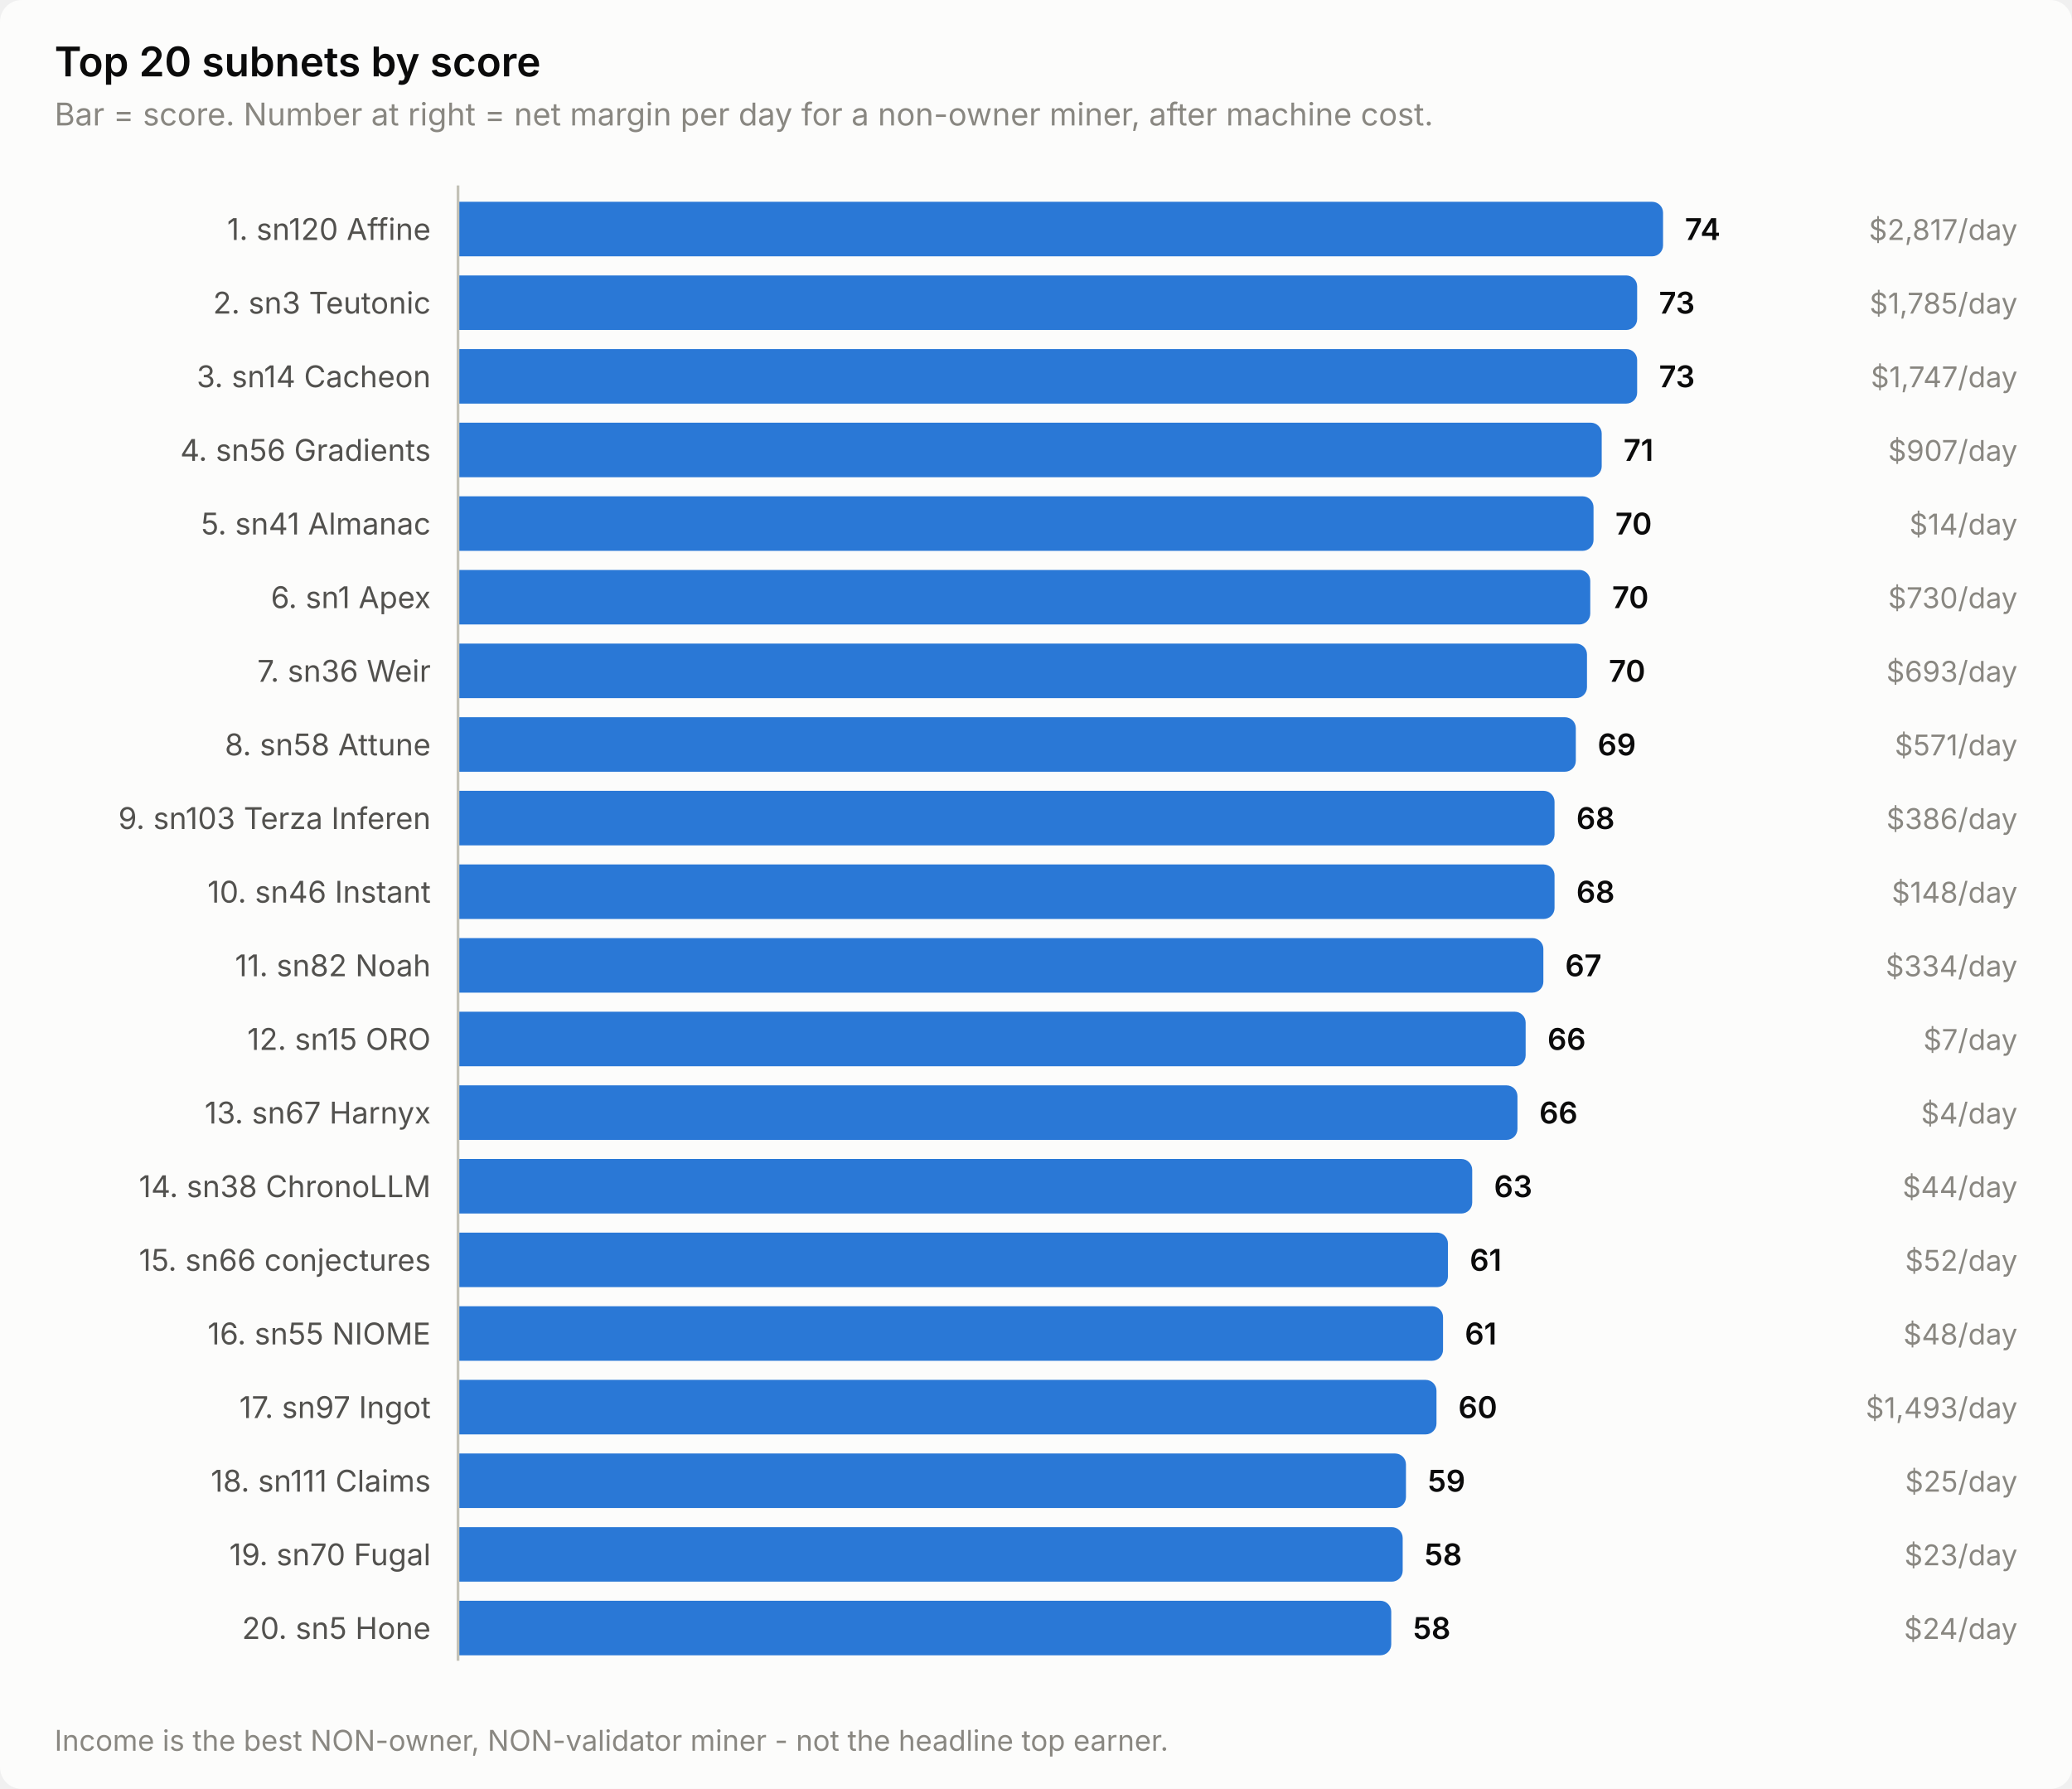
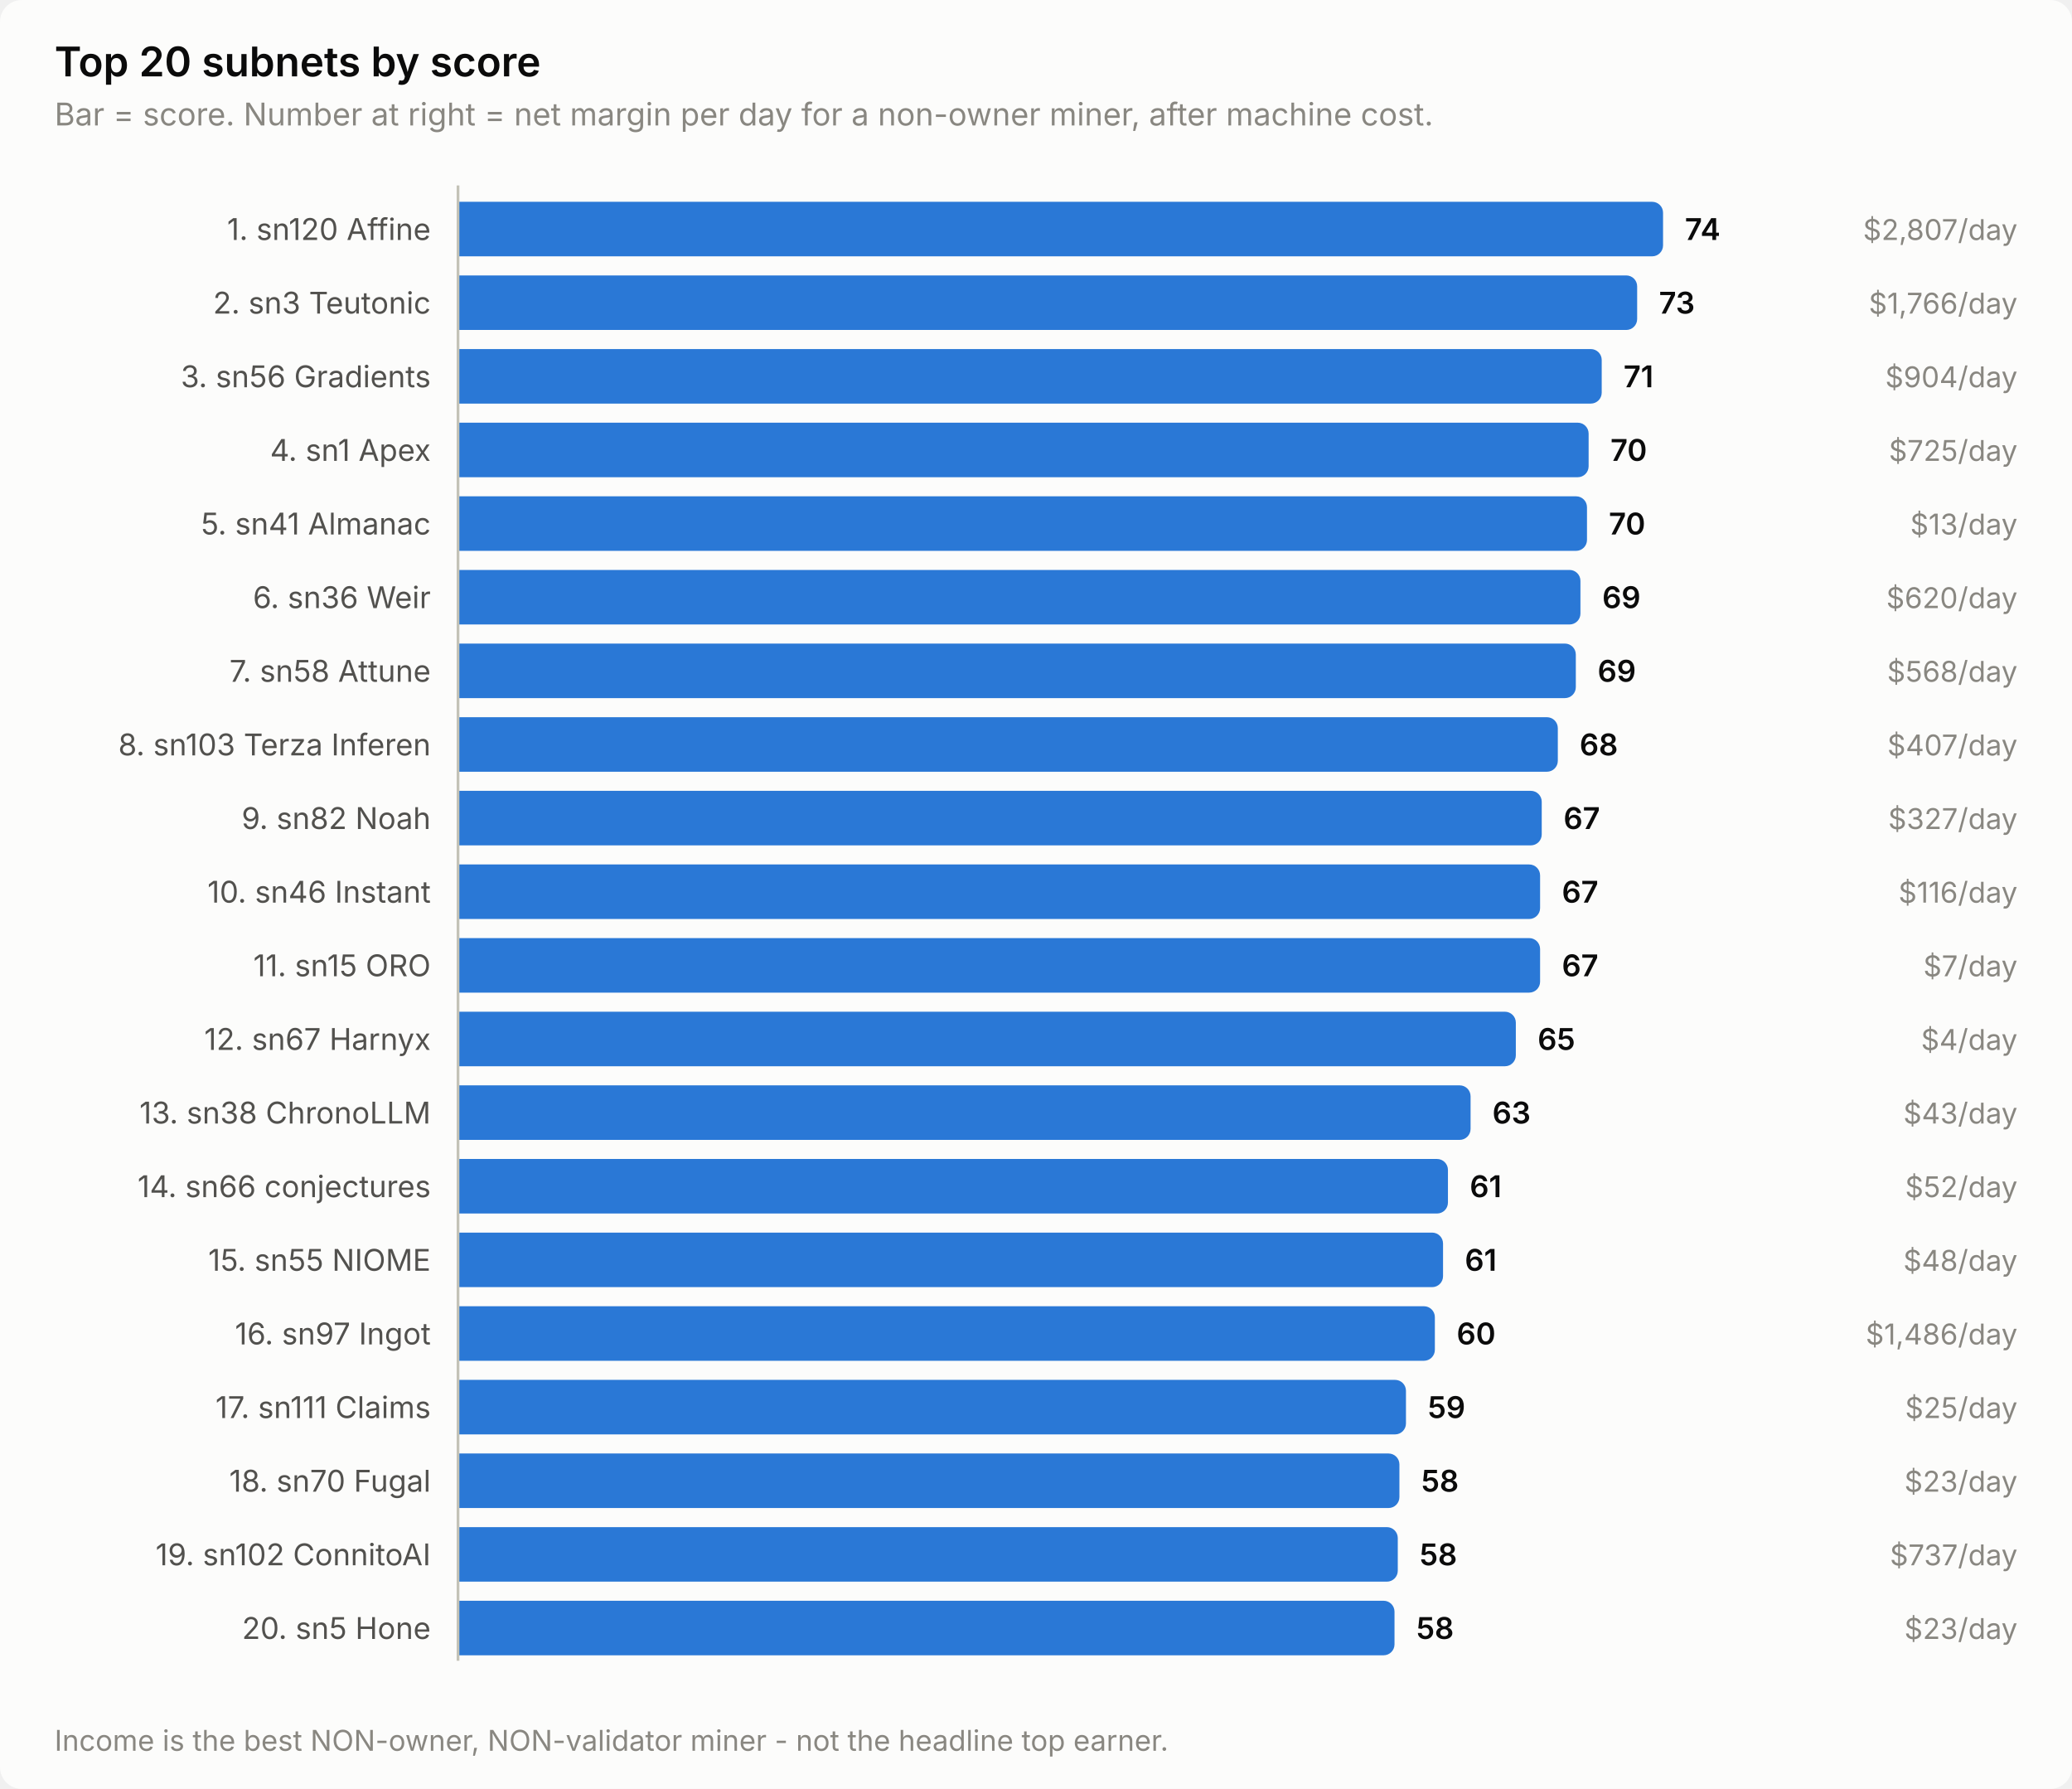
<svg xmlns="http://www.w3.org/2000/svg" width="760" height="656" viewBox="0 0 760 656" role="img" aria-label="Top 20 subnets by score">
  <style>
    text { font-family: system-ui, -apple-system, 'Segoe UI', sans-serif; }
    .t-title { font-size: 15px; font-weight: 600; }
    .t-sub { font-size: 11.5px; }
    .t-lab { font-size: 11px; }
    .t-val { font-size: 11px; font-weight: 600; font-variant-numeric: tabular-nums; }
    .t-tick { font-size: 10.5px; font-variant-numeric: tabular-nums; }

    .surface { fill: #fcfcfb; }
    .ink { fill: #0b0b0b; }
    .ink2 { fill: #52514e; }
    .muted { fill: #898781; }
    .grid { stroke: #e1e0d9; }
    .axis { stroke: #c3c2b7; }
    .accent { fill: #2a78d6; }
    .critical { fill: #d03b3b; }
    .deemph { fill: #d8d7d0; }

    @media (prefers-color-scheme: dark) {
      .surface { fill: #1a1a19; }
      .ink { fill: #ffffff; }
      .ink2 { fill: #c3c2b7; }
      .muted { fill: #898781; }
      .grid { stroke: #2c2c2a; }
      .axis { stroke: #383835; }
      .accent { fill: #3987e5; }
      .deemph { fill: #3a3a37; }
    }
</style>
  <rect class="surface" width="760" height="656" rx="8" />
  <text class="ink t-title" x="20" y="28">Top 20 subnets by score</text>
  <text class="muted t-sub" x="20" y="46">Bar = score. Number at right = net margin per day for a non-owner miner, after machine cost.</text>
  <text class="ink2 t-lab" x="158" y="88" text-anchor="end">1. sn120 Affine</text>
  <path class="accent" d="M168.0,74.0 H606.0 a4.0,4.0 0 0 1 4.0,4.0 V90.0 a4.0,4.0 0 0 1 -4.0,4.0 H168.0 Z" />
  <text class="ink t-val" x="618.0" y="88">74</text>
-   <text class="muted t-tick" x="740" y="88" text-anchor="end">$2,817/day</text>
+   <text class="muted t-tick" x="740" y="88" text-anchor="end">$2,807/day</text>
  <text class="ink2 t-lab" x="158" y="115" text-anchor="end">2. sn3 Teutonic</text>
  <path class="accent" d="M168.0,101.0 H596.5 a4.0,4.0 0 0 1 4.0,4.0 V117.0 a4.0,4.0 0 0 1 -4.0,4.0 H168.0 Z" />
  <text class="ink t-val" x="608.5" y="115">73</text>
-   <text class="muted t-tick" x="740" y="115" text-anchor="end">$1,785/day</text>
-   <text class="ink2 t-lab" x="158" y="142" text-anchor="end">3. sn14 Cacheon</text>
-   <path class="accent" d="M168.0,128.0 H596.5 a4.0,4.0 0 0 1 4.0,4.0 V144.0 a4.0,4.0 0 0 1 -4.0,4.0 H168.0 Z" />
-   <text class="ink t-val" x="608.5" y="142">73</text>
-   <text class="muted t-tick" x="740" y="142" text-anchor="end">$1,747/day</text>
-   <text class="ink2 t-lab" x="158" y="169" text-anchor="end">4. sn56 Gradients</text>
-   <path class="accent" d="M168.0,155.0 H583.5 a4.0,4.0 0 0 1 4.0,4.0 V171.0 a4.0,4.0 0 0 1 -4.0,4.0 H168.0 Z" />
-   <text class="ink t-val" x="595.5" y="169">71</text>
-   <text class="muted t-tick" x="740" y="169" text-anchor="end">$907/day</text>
+   <text class="muted t-tick" x="740" y="115" text-anchor="end">$1,766/day</text>
+   <text class="ink2 t-lab" x="158" y="142" text-anchor="end">3. sn56 Gradients</text>
+   <path class="accent" d="M168.0,128.0 H583.5 a4.0,4.0 0 0 1 4.0,4.0 V144.0 a4.0,4.0 0 0 1 -4.0,4.0 H168.0 Z" />
+   <text class="ink t-val" x="595.5" y="142">71</text>
+   <text class="muted t-tick" x="740" y="142" text-anchor="end">$904/day</text>
+   <text class="ink2 t-lab" x="158" y="169" text-anchor="end">4. sn1 Apex</text>
+   <path class="accent" d="M168.0,155.0 H578.7 a4.0,4.0 0 0 1 4.0,4.0 V171.0 a4.0,4.0 0 0 1 -4.0,4.0 H168.0 Z" />
+   <text class="ink t-val" x="590.7" y="169">70</text>
+   <text class="muted t-tick" x="740" y="169" text-anchor="end">$725/day</text>
  <text class="ink2 t-lab" x="158" y="196" text-anchor="end">5. sn41 Almanac</text>
-   <path class="accent" d="M168.0,182.0 H580.5 a4.0,4.0 0 0 1 4.0,4.0 V198.0 a4.0,4.0 0 0 1 -4.0,4.0 H168.0 Z" />
-   <text class="ink t-val" x="592.5" y="196">70</text>
-   <text class="muted t-tick" x="740" y="196" text-anchor="end">$14/day</text>
-   <text class="ink2 t-lab" x="158" y="223" text-anchor="end">6. sn1 Apex</text>
-   <path class="accent" d="M168.0,209.0 H579.3 a4.0,4.0 0 0 1 4.0,4.0 V225.0 a4.0,4.0 0 0 1 -4.0,4.0 H168.0 Z" />
-   <text class="ink t-val" x="591.3" y="223">70</text>
-   <text class="muted t-tick" x="740" y="223" text-anchor="end">$730/day</text>
-   <text class="ink2 t-lab" x="158" y="250" text-anchor="end">7. sn36 Weir</text>
-   <path class="accent" d="M168.0,236.0 H578.1 a4.0,4.0 0 0 1 4.0,4.0 V252.0 a4.0,4.0 0 0 1 -4.0,4.0 H168.0 Z" />
-   <text class="ink t-val" x="590.1" y="250">70</text>
-   <text class="muted t-tick" x="740" y="250" text-anchor="end">$693/day</text>
-   <text class="ink2 t-lab" x="158" y="277" text-anchor="end">8. sn58 Attune</text>
-   <path class="accent" d="M168.0,263.0 H574.0 a4.0,4.0 0 0 1 4.0,4.0 V279.0 a4.0,4.0 0 0 1 -4.0,4.0 H168.0 Z" />
-   <text class="ink t-val" x="586.0" y="277">69</text>
-   <text class="muted t-tick" x="740" y="277" text-anchor="end">$571/day</text>
-   <text class="ink2 t-lab" x="158" y="304" text-anchor="end">9. sn103 Terza Inferen</text>
-   <path class="accent" d="M168.0,290.0 H566.2 a4.0,4.0 0 0 1 4.0,4.0 V306.0 a4.0,4.0 0 0 1 -4.0,4.0 H168.0 Z" />
-   <text class="ink t-val" x="578.2" y="304">68</text>
-   <text class="muted t-tick" x="740" y="304" text-anchor="end">$386/day</text>
+   <path class="accent" d="M168.0,182.0 H578.1 a4.0,4.0 0 0 1 4.0,4.0 V198.0 a4.0,4.0 0 0 1 -4.0,4.0 H168.0 Z" />
+   <text class="ink t-val" x="590.1" y="196">70</text>
+   <text class="muted t-tick" x="740" y="196" text-anchor="end">$13/day</text>
+   <text class="ink2 t-lab" x="158" y="223" text-anchor="end">6. sn36 Weir</text>
+   <path class="accent" d="M168.0,209.0 H575.7 a4.0,4.0 0 0 1 4.0,4.0 V225.0 a4.0,4.0 0 0 1 -4.0,4.0 H168.0 Z" />
+   <text class="ink t-val" x="587.7" y="223">69</text>
+   <text class="muted t-tick" x="740" y="223" text-anchor="end">$620/day</text>
+   <text class="ink2 t-lab" x="158" y="250" text-anchor="end">7. sn58 Attune</text>
+   <path class="accent" d="M168.0,236.0 H574.0 a4.0,4.0 0 0 1 4.0,4.0 V252.0 a4.0,4.0 0 0 1 -4.0,4.0 H168.0 Z" />
+   <text class="ink t-val" x="586.0" y="250">69</text>
+   <text class="muted t-tick" x="740" y="250" text-anchor="end">$568/day</text>
+   <text class="ink2 t-lab" x="158" y="277" text-anchor="end">8. sn103 Terza Inferen</text>
+   <path class="accent" d="M168.0,263.0 H567.4 a4.0,4.0 0 0 1 4.0,4.0 V279.0 a4.0,4.0 0 0 1 -4.0,4.0 H168.0 Z" />
+   <text class="ink t-val" x="579.4" y="277">68</text>
+   <text class="muted t-tick" x="740" y="277" text-anchor="end">$407/day</text>
+   <text class="ink2 t-lab" x="158" y="304" text-anchor="end">9. sn82 Noah</text>
+   <path class="accent" d="M168.0,290.0 H561.5 a4.0,4.0 0 0 1 4.0,4.0 V306.0 a4.0,4.0 0 0 1 -4.0,4.0 H168.0 Z" />
+   <text class="ink t-val" x="573.5" y="304">67</text>
+   <text class="muted t-tick" x="740" y="304" text-anchor="end">$327/day</text>
  <text class="ink2 t-lab" x="158" y="331" text-anchor="end">10. sn46 Instant</text>
-   <path class="accent" d="M168.0,317.0 H566.2 a4.0,4.0 0 0 1 4.0,4.0 V333.0 a4.0,4.0 0 0 1 -4.0,4.0 H168.0 Z" />
-   <text class="ink t-val" x="578.2" y="331">68</text>
-   <text class="muted t-tick" x="740" y="331" text-anchor="end">$148/day</text>
-   <text class="ink2 t-lab" x="158" y="358" text-anchor="end">11. sn82 Noah</text>
-   <path class="accent" d="M168.0,344.0 H562.1 a4.0,4.0 0 0 1 4.0,4.0 V360.0 a4.0,4.0 0 0 1 -4.0,4.0 H168.0 Z" />
-   <text class="ink t-val" x="574.1" y="358">67</text>
-   <text class="muted t-tick" x="740" y="358" text-anchor="end">$334/day</text>
-   <text class="ink2 t-lab" x="158" y="385" text-anchor="end">12. sn15 ORO</text>
-   <path class="accent" d="M168.0,371.0 H555.6 a4.0,4.0 0 0 1 4.0,4.0 V387.0 a4.0,4.0 0 0 1 -4.0,4.0 H168.0 Z" />
-   <text class="ink t-val" x="567.6" y="385">66</text>
-   <text class="muted t-tick" x="740" y="385" text-anchor="end">$7/day</text>
-   <text class="ink2 t-lab" x="158" y="412" text-anchor="end">13. sn67 Harnyx</text>
-   <path class="accent" d="M168.0,398.0 H552.6 a4.0,4.0 0 0 1 4.0,4.0 V414.0 a4.0,4.0 0 0 1 -4.0,4.0 H168.0 Z" />
-   <text class="ink t-val" x="564.6" y="412">66</text>
-   <text class="muted t-tick" x="740" y="412" text-anchor="end">$4/day</text>
-   <text class="ink2 t-lab" x="158" y="439" text-anchor="end">14. sn38 ChronoLLM</text>
-   <path class="accent" d="M168.0,425.0 H536.0 a4.0,4.0 0 0 1 4.0,4.0 V441.0 a4.0,4.0 0 0 1 -4.0,4.0 H168.0 Z" />
-   <text class="ink t-val" x="548.0" y="439">63</text>
-   <text class="muted t-tick" x="740" y="439" text-anchor="end">$44/day</text>
-   <text class="ink2 t-lab" x="158" y="466" text-anchor="end">15. sn66 conjectures</text>
-   <path class="accent" d="M168.0,452.0 H527.1 a4.0,4.0 0 0 1 4.0,4.0 V468.0 a4.0,4.0 0 0 1 -4.0,4.0 H168.0 Z" />
-   <text class="ink t-val" x="539.1" y="466">61</text>
-   <text class="muted t-tick" x="740" y="466" text-anchor="end">$52/day</text>
-   <text class="ink2 t-lab" x="158" y="493" text-anchor="end">16. sn55 NIOME</text>
-   <path class="accent" d="M168.0,479.0 H525.3 a4.0,4.0 0 0 1 4.0,4.0 V495.0 a4.0,4.0 0 0 1 -4.0,4.0 H168.0 Z" />
-   <text class="ink t-val" x="537.3" y="493">61</text>
-   <text class="muted t-tick" x="740" y="493" text-anchor="end">$48/day</text>
-   <text class="ink2 t-lab" x="158" y="520" text-anchor="end">17. sn97 Ingot</text>
-   <path class="accent" d="M168.0,506.0 H522.9 a4.0,4.0 0 0 1 4.0,4.0 V522.0 a4.0,4.0 0 0 1 -4.0,4.0 H168.0 Z" />
-   <text class="ink t-val" x="534.9" y="520">60</text>
-   <text class="muted t-tick" x="740" y="520" text-anchor="end">$1,493/day</text>
-   <text class="ink2 t-lab" x="158" y="547" text-anchor="end">18. sn111 Claims</text>
-   <path class="accent" d="M168.0,533.0 H511.7 a4.0,4.0 0 0 1 4.0,4.0 V549.0 a4.0,4.0 0 0 1 -4.0,4.0 H168.0 Z" />
-   <text class="ink t-val" x="523.7" y="547">59</text>
-   <text class="muted t-tick" x="740" y="547" text-anchor="end">$25/day</text>
-   <text class="ink2 t-lab" x="158" y="574" text-anchor="end">19. sn70 Fugal</text>
-   <path class="accent" d="M168.0,560.0 H510.5 a4.0,4.0 0 0 1 4.0,4.0 V576.0 a4.0,4.0 0 0 1 -4.0,4.0 H168.0 Z" />
-   <text class="ink t-val" x="522.5" y="574">58</text>
-   <text class="muted t-tick" x="740" y="574" text-anchor="end">$23/day</text>
+   <path class="accent" d="M168.0,317.0 H560.9 a4.0,4.0 0 0 1 4.0,4.0 V333.0 a4.0,4.0 0 0 1 -4.0,4.0 H168.0 Z" />
+   <text class="ink t-val" x="572.9" y="331">67</text>
+   <text class="muted t-tick" x="740" y="331" text-anchor="end">$116/day</text>
+   <text class="ink2 t-lab" x="158" y="358" text-anchor="end">11. sn15 ORO</text>
+   <path class="accent" d="M168.0,344.0 H560.9 a4.0,4.0 0 0 1 4.0,4.0 V360.0 a4.0,4.0 0 0 1 -4.0,4.0 H168.0 Z" />
+   <text class="ink t-val" x="572.9" y="358">67</text>
+   <text class="muted t-tick" x="740" y="358" text-anchor="end">$7/day</text>
+   <text class="ink2 t-lab" x="158" y="385" text-anchor="end">12. sn67 Harnyx</text>
+   <path class="accent" d="M168.0,371.0 H552.0 a4.0,4.0 0 0 1 4.0,4.0 V387.0 a4.0,4.0 0 0 1 -4.0,4.0 H168.0 Z" />
+   <text class="ink t-val" x="564.0" y="385">65</text>
+   <text class="muted t-tick" x="740" y="385" text-anchor="end">$4/day</text>
+   <text class="ink2 t-lab" x="158" y="412" text-anchor="end">13. sn38 ChronoLLM</text>
+   <path class="accent" d="M168.0,398.0 H535.4 a4.0,4.0 0 0 1 4.0,4.0 V414.0 a4.0,4.0 0 0 1 -4.0,4.0 H168.0 Z" />
+   <text class="ink t-val" x="547.4" y="412">63</text>
+   <text class="muted t-tick" x="740" y="412" text-anchor="end">$43/day</text>
+   <text class="ink2 t-lab" x="158" y="439" text-anchor="end">14. sn66 conjectures</text>
+   <path class="accent" d="M168.0,425.0 H527.1 a4.0,4.0 0 0 1 4.0,4.0 V441.0 a4.0,4.0 0 0 1 -4.0,4.0 H168.0 Z" />
+   <text class="ink t-val" x="539.1" y="439">61</text>
+   <text class="muted t-tick" x="740" y="439" text-anchor="end">$52/day</text>
+   <text class="ink2 t-lab" x="158" y="466" text-anchor="end">15. sn55 NIOME</text>
+   <path class="accent" d="M168.0,452.0 H525.3 a4.0,4.0 0 0 1 4.0,4.0 V468.0 a4.0,4.0 0 0 1 -4.0,4.0 H168.0 Z" />
+   <text class="ink t-val" x="537.3" y="466">61</text>
+   <text class="muted t-tick" x="740" y="466" text-anchor="end">$48/day</text>
+   <text class="ink2 t-lab" x="158" y="493" text-anchor="end">16. sn97 Ingot</text>
+   <path class="accent" d="M168.0,479.0 H522.3 a4.0,4.0 0 0 1 4.0,4.0 V495.0 a4.0,4.0 0 0 1 -4.0,4.0 H168.0 Z" />
+   <text class="ink t-val" x="534.3" y="493">60</text>
+   <text class="muted t-tick" x="740" y="493" text-anchor="end">$1,486/day</text>
+   <text class="ink2 t-lab" x="158" y="520" text-anchor="end">17. sn111 Claims</text>
+   <path class="accent" d="M168.0,506.0 H511.7 a4.0,4.0 0 0 1 4.0,4.0 V522.0 a4.0,4.0 0 0 1 -4.0,4.0 H168.0 Z" />
+   <text class="ink t-val" x="523.7" y="520">59</text>
+   <text class="muted t-tick" x="740" y="520" text-anchor="end">$25/day</text>
+   <text class="ink2 t-lab" x="158" y="547" text-anchor="end">18. sn70 Fugal</text>
+   <path class="accent" d="M168.0,533.0 H509.3 a4.0,4.0 0 0 1 4.0,4.0 V549.0 a4.0,4.0 0 0 1 -4.0,4.0 H168.0 Z" />
+   <text class="ink t-val" x="521.3" y="547">58</text>
+   <text class="muted t-tick" x="740" y="547" text-anchor="end">$23/day</text>
+   <text class="ink2 t-lab" x="158" y="574" text-anchor="end">19. sn102 ConnitoAI</text>
+   <path class="accent" d="M168.0,560.0 H508.7 a4.0,4.0 0 0 1 4.0,4.0 V576.0 a4.0,4.0 0 0 1 -4.0,4.0 H168.0 Z" />
+   <text class="ink t-val" x="520.7" y="574">58</text>
+   <text class="muted t-tick" x="740" y="574" text-anchor="end">$737/day</text>
  <text class="ink2 t-lab" x="158" y="601" text-anchor="end">20. sn5 Hone</text>
-   <path class="accent" d="M168.0,587.0 H506.3 a4.0,4.0 0 0 1 4.0,4.0 V603.0 a4.0,4.0 0 0 1 -4.0,4.0 H168.0 Z" />
-   <text class="ink t-val" x="518.3" y="601">58</text>
-   <text class="muted t-tick" x="740" y="601" text-anchor="end">$24/day</text>
+   <path class="accent" d="M168.0,587.0 H507.5 a4.0,4.0 0 0 1 4.0,4.0 V603.0 a4.0,4.0 0 0 1 -4.0,4.0 H168.0 Z" />
+   <text class="ink t-val" x="519.5" y="601">58</text>
+   <text class="muted t-tick" x="740" y="601" text-anchor="end">$23/day</text>
  <line class="axis" x1="168" y1="68" x2="168" y2="609" stroke-width="1" />
  <text class="muted t-tick" x="20" y="642">Income is the best NON-owner, NON-validator miner - not the headline top earner.</text>
</svg>
